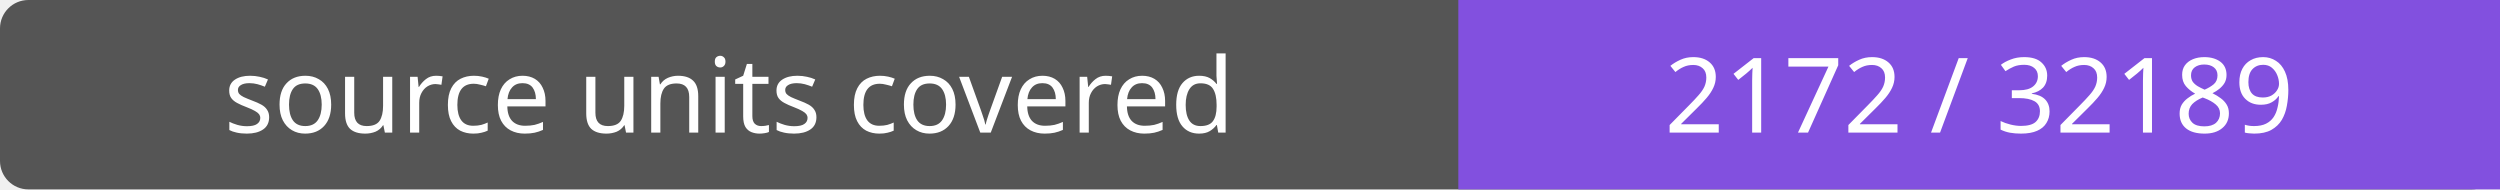
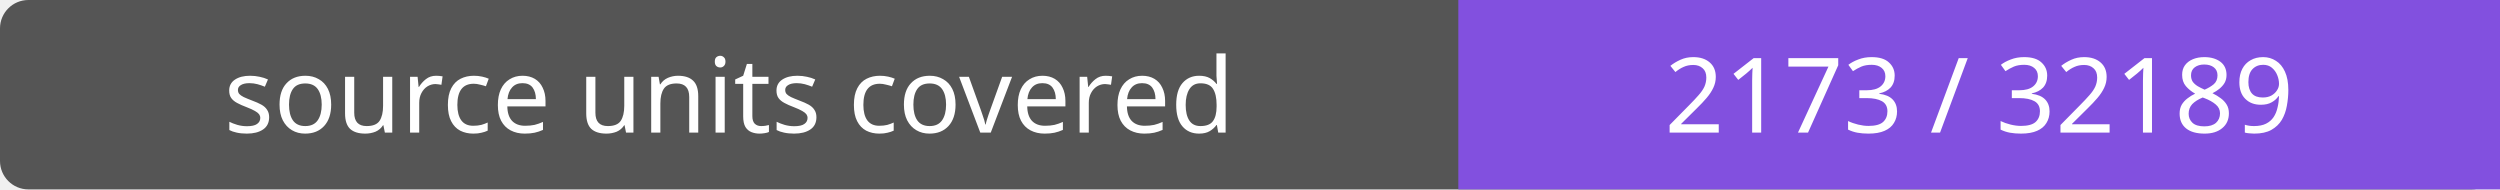
- <svg xmlns="http://www.w3.org/2000/svg" width="264" height="20" role="img" aria-label="source units covered: 2172 / 32189">
+ <svg xmlns="http://www.w3.org/2000/svg" width="264" height="20" role="img" aria-label="source units covered: 2173 / 32189">
  <rect width="264" height="20" rx="3" fill="#555" />
  <path fill="#8250df" d="M154 0h110v20H154z" />
  <g fill="#fff" text-anchor="middle" font-family="Verdana,sans-serif" font-size="11">
    <text x="77.0" y="14">source units covered</text>
-     <text x="209.0" y="14">2172 / 32189</text>
+     <text x="209.0" y="14">2173 / 32189</text>
  </g>
</svg>
